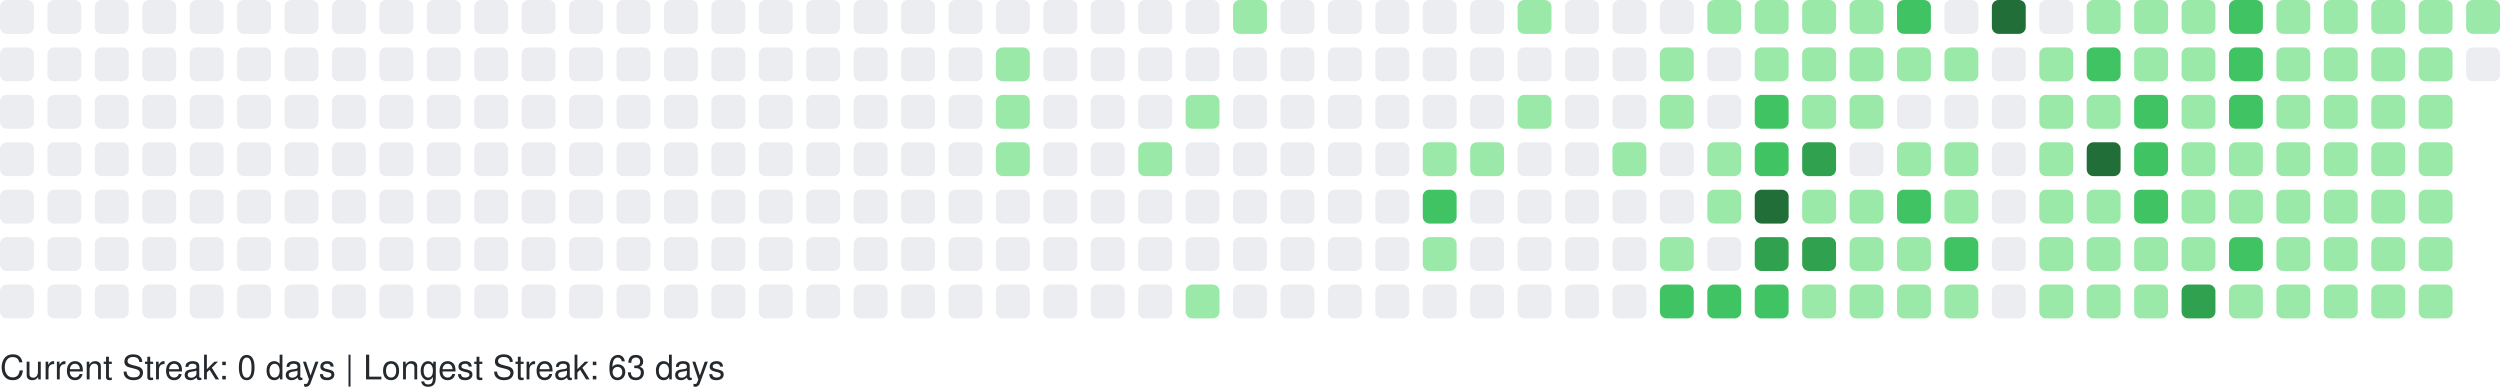
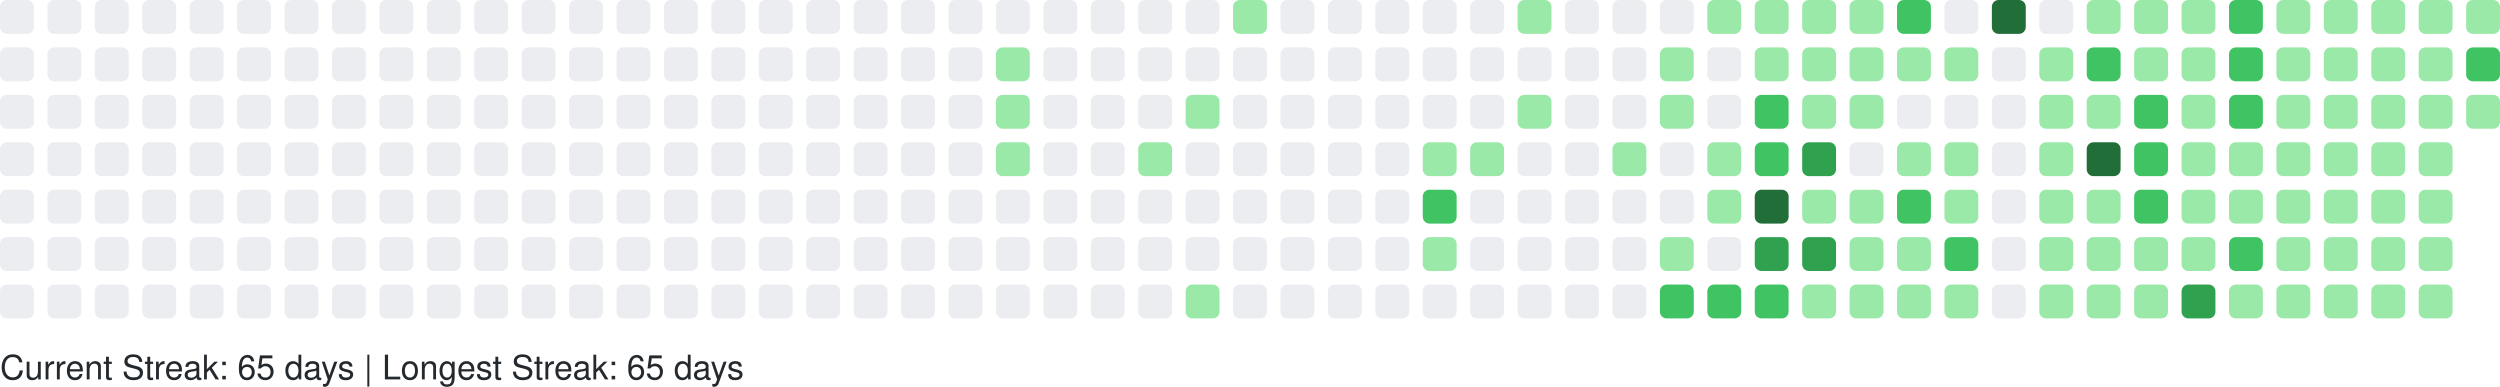
<svg xmlns="http://www.w3.org/2000/svg" width="738" height="114" viewBox="0 0 738 114" role="img" aria-label="GitHub Contributions Heatmap">
  <style>
    text { font-family: -apple-system, BlinkMacSystemFont, "Segoe UI", Helvetica, Arial, sans-serif; font-size: 10px; fill: #24292e; }
  </style>
  <g>
    <rect x="0" y="0" width="10" height="10" rx="2" ry="2" fill="#ebedf0" role="img" aria-label="0 contributions on 2025-11-09">
      </rect>
    <rect x="0" y="14" width="10" height="10" rx="2" ry="2" fill="#ebedf0" role="img" aria-label="0 contributions on 2025-11-10">
      </rect>
    <rect x="0" y="28" width="10" height="10" rx="2" ry="2" fill="#ebedf0" role="img" aria-label="0 contributions on 2025-11-11">
      </rect>
    <rect x="0" y="42" width="10" height="10" rx="2" ry="2" fill="#ebedf0" role="img" aria-label="0 contributions on 2025-11-12">
      </rect>
    <rect x="0" y="56" width="10" height="10" rx="2" ry="2" fill="#ebedf0" role="img" aria-label="0 contributions on 2025-11-13">
      </rect>
    <rect x="0" y="70" width="10" height="10" rx="2" ry="2" fill="#ebedf0" role="img" aria-label="0 contributions on 2025-11-14">
      </rect>
    <rect x="0" y="84" width="10" height="10" rx="2" ry="2" fill="#ebedf0" role="img" aria-label="0 contributions on 2025-11-15">
      </rect>
    <rect x="14" y="0" width="10" height="10" rx="2" ry="2" fill="#ebedf0" role="img" aria-label="0 contributions on 2025-11-16">
      </rect>
    <rect x="14" y="14" width="10" height="10" rx="2" ry="2" fill="#ebedf0" role="img" aria-label="0 contributions on 2025-11-17">
      </rect>
    <rect x="14" y="28" width="10" height="10" rx="2" ry="2" fill="#ebedf0" role="img" aria-label="0 contributions on 2025-11-18">
      </rect>
    <rect x="14" y="42" width="10" height="10" rx="2" ry="2" fill="#ebedf0" role="img" aria-label="0 contributions on 2025-11-19">
      </rect>
    <rect x="14" y="56" width="10" height="10" rx="2" ry="2" fill="#ebedf0" role="img" aria-label="0 contributions on 2025-11-20">
      </rect>
    <rect x="14" y="70" width="10" height="10" rx="2" ry="2" fill="#ebedf0" role="img" aria-label="0 contributions on 2025-11-21">
      </rect>
    <rect x="14" y="84" width="10" height="10" rx="2" ry="2" fill="#ebedf0" role="img" aria-label="0 contributions on 2025-11-22">
      </rect>
    <rect x="28" y="0" width="10" height="10" rx="2" ry="2" fill="#ebedf0" role="img" aria-label="0 contributions on 2025-11-23">
      </rect>
    <rect x="28" y="14" width="10" height="10" rx="2" ry="2" fill="#ebedf0" role="img" aria-label="0 contributions on 2025-11-24">
      </rect>
    <rect x="28" y="28" width="10" height="10" rx="2" ry="2" fill="#ebedf0" role="img" aria-label="0 contributions on 2025-11-25">
      </rect>
    <rect x="28" y="42" width="10" height="10" rx="2" ry="2" fill="#ebedf0" role="img" aria-label="0 contributions on 2025-11-26">
      </rect>
    <rect x="28" y="56" width="10" height="10" rx="2" ry="2" fill="#ebedf0" role="img" aria-label="0 contributions on 2025-11-27">
      </rect>
    <rect x="28" y="70" width="10" height="10" rx="2" ry="2" fill="#ebedf0" role="img" aria-label="0 contributions on 2025-11-28">
      </rect>
    <rect x="28" y="84" width="10" height="10" rx="2" ry="2" fill="#ebedf0" role="img" aria-label="0 contributions on 2025-11-29">
      </rect>
    <rect x="42" y="0" width="10" height="10" rx="2" ry="2" fill="#ebedf0" role="img" aria-label="0 contributions on 2025-11-30">
      </rect>
    <rect x="42" y="14" width="10" height="10" rx="2" ry="2" fill="#ebedf0" role="img" aria-label="0 contributions on 2025-12-01">
      </rect>
    <rect x="42" y="28" width="10" height="10" rx="2" ry="2" fill="#ebedf0" role="img" aria-label="0 contributions on 2025-12-02">
      </rect>
    <rect x="42" y="42" width="10" height="10" rx="2" ry="2" fill="#ebedf0" role="img" aria-label="0 contributions on 2025-12-03">
      </rect>
    <rect x="42" y="56" width="10" height="10" rx="2" ry="2" fill="#ebedf0" role="img" aria-label="0 contributions on 2025-12-04">
      </rect>
    <rect x="42" y="70" width="10" height="10" rx="2" ry="2" fill="#ebedf0" role="img" aria-label="0 contributions on 2025-12-05">
      </rect>
    <rect x="42" y="84" width="10" height="10" rx="2" ry="2" fill="#ebedf0" role="img" aria-label="0 contributions on 2025-12-06">
      </rect>
    <rect x="56" y="0" width="10" height="10" rx="2" ry="2" fill="#ebedf0" role="img" aria-label="0 contributions on 2025-12-07">
      </rect>
    <rect x="56" y="14" width="10" height="10" rx="2" ry="2" fill="#ebedf0" role="img" aria-label="0 contributions on 2025-12-08">
      </rect>
    <rect x="56" y="28" width="10" height="10" rx="2" ry="2" fill="#ebedf0" role="img" aria-label="0 contributions on 2025-12-09">
      </rect>
    <rect x="56" y="42" width="10" height="10" rx="2" ry="2" fill="#ebedf0" role="img" aria-label="0 contributions on 2025-12-10">
      </rect>
    <rect x="56" y="56" width="10" height="10" rx="2" ry="2" fill="#ebedf0" role="img" aria-label="0 contributions on 2025-12-11">
      </rect>
    <rect x="56" y="70" width="10" height="10" rx="2" ry="2" fill="#ebedf0" role="img" aria-label="0 contributions on 2025-12-12">
      </rect>
    <rect x="56" y="84" width="10" height="10" rx="2" ry="2" fill="#ebedf0" role="img" aria-label="0 contributions on 2025-12-13">
      </rect>
    <rect x="70" y="0" width="10" height="10" rx="2" ry="2" fill="#ebedf0" role="img" aria-label="0 contributions on 2025-12-14">
      </rect>
    <rect x="70" y="14" width="10" height="10" rx="2" ry="2" fill="#ebedf0" role="img" aria-label="0 contributions on 2025-12-15">
      </rect>
    <rect x="70" y="28" width="10" height="10" rx="2" ry="2" fill="#ebedf0" role="img" aria-label="0 contributions on 2025-12-16">
      </rect>
    <rect x="70" y="42" width="10" height="10" rx="2" ry="2" fill="#ebedf0" role="img" aria-label="0 contributions on 2025-12-17">
      </rect>
    <rect x="70" y="56" width="10" height="10" rx="2" ry="2" fill="#ebedf0" role="img" aria-label="0 contributions on 2025-12-18">
      </rect>
    <rect x="70" y="70" width="10" height="10" rx="2" ry="2" fill="#ebedf0" role="img" aria-label="0 contributions on 2025-12-19">
      </rect>
    <rect x="70" y="84" width="10" height="10" rx="2" ry="2" fill="#ebedf0" role="img" aria-label="0 contributions on 2025-12-20">
      </rect>
    <rect x="84" y="0" width="10" height="10" rx="2" ry="2" fill="#ebedf0" role="img" aria-label="0 contributions on 2025-12-21">
      </rect>
    <rect x="84" y="14" width="10" height="10" rx="2" ry="2" fill="#ebedf0" role="img" aria-label="0 contributions on 2025-12-22">
      </rect>
    <rect x="84" y="28" width="10" height="10" rx="2" ry="2" fill="#ebedf0" role="img" aria-label="0 contributions on 2025-12-23">
      </rect>
    <rect x="84" y="42" width="10" height="10" rx="2" ry="2" fill="#ebedf0" role="img" aria-label="0 contributions on 2025-12-24">
      </rect>
    <rect x="84" y="56" width="10" height="10" rx="2" ry="2" fill="#ebedf0" role="img" aria-label="0 contributions on 2025-12-25">
      </rect>
    <rect x="84" y="70" width="10" height="10" rx="2" ry="2" fill="#ebedf0" role="img" aria-label="0 contributions on 2025-12-26">
      </rect>
    <rect x="84" y="84" width="10" height="10" rx="2" ry="2" fill="#ebedf0" role="img" aria-label="0 contributions on 2025-12-27">
      </rect>
    <rect x="98" y="0" width="10" height="10" rx="2" ry="2" fill="#ebedf0" role="img" aria-label="0 contributions on 2025-12-28">
      </rect>
    <rect x="98" y="14" width="10" height="10" rx="2" ry="2" fill="#ebedf0" role="img" aria-label="0 contributions on 2025-12-29">
      </rect>
    <rect x="98" y="28" width="10" height="10" rx="2" ry="2" fill="#ebedf0" role="img" aria-label="0 contributions on 2025-12-30">
      </rect>
    <rect x="98" y="42" width="10" height="10" rx="2" ry="2" fill="#ebedf0" role="img" aria-label="0 contributions on 2025-12-31">
      </rect>
    <rect x="98" y="56" width="10" height="10" rx="2" ry="2" fill="#ebedf0" role="img" aria-label="0 contributions on 2026-01-01">
      </rect>
    <rect x="98" y="70" width="10" height="10" rx="2" ry="2" fill="#ebedf0" role="img" aria-label="0 contributions on 2026-01-02">
      </rect>
    <rect x="98" y="84" width="10" height="10" rx="2" ry="2" fill="#ebedf0" role="img" aria-label="0 contributions on 2026-01-03">
      </rect>
    <rect x="112" y="0" width="10" height="10" rx="2" ry="2" fill="#ebedf0" role="img" aria-label="0 contributions on 2026-01-04">
      </rect>
    <rect x="112" y="14" width="10" height="10" rx="2" ry="2" fill="#ebedf0" role="img" aria-label="0 contributions on 2026-01-05">
      </rect>
    <rect x="112" y="28" width="10" height="10" rx="2" ry="2" fill="#ebedf0" role="img" aria-label="0 contributions on 2026-01-06">
      </rect>
    <rect x="112" y="42" width="10" height="10" rx="2" ry="2" fill="#ebedf0" role="img" aria-label="0 contributions on 2026-01-07">
      </rect>
    <rect x="112" y="56" width="10" height="10" rx="2" ry="2" fill="#ebedf0" role="img" aria-label="0 contributions on 2026-01-08">
      </rect>
    <rect x="112" y="70" width="10" height="10" rx="2" ry="2" fill="#ebedf0" role="img" aria-label="0 contributions on 2026-01-09">
      </rect>
    <rect x="112" y="84" width="10" height="10" rx="2" ry="2" fill="#ebedf0" role="img" aria-label="0 contributions on 2026-01-10">
      </rect>
    <rect x="126" y="0" width="10" height="10" rx="2" ry="2" fill="#ebedf0" role="img" aria-label="0 contributions on 2026-01-11">
      </rect>
    <rect x="126" y="14" width="10" height="10" rx="2" ry="2" fill="#ebedf0" role="img" aria-label="0 contributions on 2026-01-12">
      </rect>
    <rect x="126" y="28" width="10" height="10" rx="2" ry="2" fill="#ebedf0" role="img" aria-label="0 contributions on 2026-01-13">
      </rect>
    <rect x="126" y="42" width="10" height="10" rx="2" ry="2" fill="#ebedf0" role="img" aria-label="0 contributions on 2026-01-14">
      </rect>
    <rect x="126" y="56" width="10" height="10" rx="2" ry="2" fill="#ebedf0" role="img" aria-label="0 contributions on 2026-01-15">
      </rect>
    <rect x="126" y="70" width="10" height="10" rx="2" ry="2" fill="#ebedf0" role="img" aria-label="0 contributions on 2026-01-16">
      </rect>
    <rect x="126" y="84" width="10" height="10" rx="2" ry="2" fill="#ebedf0" role="img" aria-label="0 contributions on 2026-01-17">
      </rect>
    <rect x="140" y="0" width="10" height="10" rx="2" ry="2" fill="#ebedf0" role="img" aria-label="0 contributions on 2026-01-18">
      </rect>
    <rect x="140" y="14" width="10" height="10" rx="2" ry="2" fill="#ebedf0" role="img" aria-label="0 contributions on 2026-01-19">
      </rect>
    <rect x="140" y="28" width="10" height="10" rx="2" ry="2" fill="#ebedf0" role="img" aria-label="0 contributions on 2026-01-20">
      </rect>
    <rect x="140" y="42" width="10" height="10" rx="2" ry="2" fill="#ebedf0" role="img" aria-label="0 contributions on 2026-01-21">
      </rect>
    <rect x="140" y="56" width="10" height="10" rx="2" ry="2" fill="#ebedf0" role="img" aria-label="0 contributions on 2026-01-22">
      </rect>
    <rect x="140" y="70" width="10" height="10" rx="2" ry="2" fill="#ebedf0" role="img" aria-label="0 contributions on 2026-01-23">
      </rect>
    <rect x="140" y="84" width="10" height="10" rx="2" ry="2" fill="#ebedf0" role="img" aria-label="0 contributions on 2026-01-24">
      </rect>
    <rect x="154" y="0" width="10" height="10" rx="2" ry="2" fill="#ebedf0" role="img" aria-label="0 contributions on 2026-01-25">
      </rect>
    <rect x="154" y="14" width="10" height="10" rx="2" ry="2" fill="#ebedf0" role="img" aria-label="0 contributions on 2026-01-26">
      </rect>
    <rect x="154" y="28" width="10" height="10" rx="2" ry="2" fill="#ebedf0" role="img" aria-label="0 contributions on 2026-01-27">
      </rect>
    <rect x="154" y="42" width="10" height="10" rx="2" ry="2" fill="#ebedf0" role="img" aria-label="0 contributions on 2026-01-28">
      </rect>
    <rect x="154" y="56" width="10" height="10" rx="2" ry="2" fill="#ebedf0" role="img" aria-label="0 contributions on 2026-01-29">
      </rect>
    <rect x="154" y="70" width="10" height="10" rx="2" ry="2" fill="#ebedf0" role="img" aria-label="0 contributions on 2026-01-30">
      </rect>
    <rect x="154" y="84" width="10" height="10" rx="2" ry="2" fill="#ebedf0" role="img" aria-label="0 contributions on 2026-01-31">
      </rect>
    <rect x="168" y="0" width="10" height="10" rx="2" ry="2" fill="#ebedf0" role="img" aria-label="0 contributions on 2026-02-01">
      </rect>
    <rect x="168" y="14" width="10" height="10" rx="2" ry="2" fill="#ebedf0" role="img" aria-label="0 contributions on 2026-02-02">
      </rect>
    <rect x="168" y="28" width="10" height="10" rx="2" ry="2" fill="#ebedf0" role="img" aria-label="0 contributions on 2026-02-03">
      </rect>
    <rect x="168" y="42" width="10" height="10" rx="2" ry="2" fill="#ebedf0" role="img" aria-label="0 contributions on 2026-02-04">
      </rect>
    <rect x="168" y="56" width="10" height="10" rx="2" ry="2" fill="#ebedf0" role="img" aria-label="0 contributions on 2026-02-05">
      </rect>
    <rect x="168" y="70" width="10" height="10" rx="2" ry="2" fill="#ebedf0" role="img" aria-label="0 contributions on 2026-02-06">
      </rect>
    <rect x="168" y="84" width="10" height="10" rx="2" ry="2" fill="#ebedf0" role="img" aria-label="0 contributions on 2026-02-07">
      </rect>
    <rect x="182" y="0" width="10" height="10" rx="2" ry="2" fill="#ebedf0" role="img" aria-label="0 contributions on 2026-02-08">
      </rect>
    <rect x="182" y="14" width="10" height="10" rx="2" ry="2" fill="#ebedf0" role="img" aria-label="0 contributions on 2026-02-09">
      </rect>
    <rect x="182" y="28" width="10" height="10" rx="2" ry="2" fill="#ebedf0" role="img" aria-label="0 contributions on 2026-02-10">
      </rect>
    <rect x="182" y="42" width="10" height="10" rx="2" ry="2" fill="#ebedf0" role="img" aria-label="0 contributions on 2026-02-11">
      </rect>
    <rect x="182" y="56" width="10" height="10" rx="2" ry="2" fill="#ebedf0" role="img" aria-label="0 contributions on 2026-02-12">
      </rect>
    <rect x="182" y="70" width="10" height="10" rx="2" ry="2" fill="#ebedf0" role="img" aria-label="0 contributions on 2026-02-13">
      </rect>
    <rect x="182" y="84" width="10" height="10" rx="2" ry="2" fill="#ebedf0" role="img" aria-label="0 contributions on 2026-02-14">
      </rect>
    <rect x="196" y="0" width="10" height="10" rx="2" ry="2" fill="#ebedf0" role="img" aria-label="0 contributions on 2026-02-15">
      </rect>
    <rect x="196" y="14" width="10" height="10" rx="2" ry="2" fill="#ebedf0" role="img" aria-label="0 contributions on 2026-02-16">
      </rect>
    <rect x="196" y="28" width="10" height="10" rx="2" ry="2" fill="#ebedf0" role="img" aria-label="0 contributions on 2026-02-17">
      </rect>
    <rect x="196" y="42" width="10" height="10" rx="2" ry="2" fill="#ebedf0" role="img" aria-label="0 contributions on 2026-02-18">
      </rect>
    <rect x="196" y="56" width="10" height="10" rx="2" ry="2" fill="#ebedf0" role="img" aria-label="0 contributions on 2026-02-19">
      </rect>
    <rect x="196" y="70" width="10" height="10" rx="2" ry="2" fill="#ebedf0" role="img" aria-label="0 contributions on 2026-02-20">
      </rect>
    <rect x="196" y="84" width="10" height="10" rx="2" ry="2" fill="#ebedf0" role="img" aria-label="0 contributions on 2026-02-21">
      </rect>
    <rect x="210" y="0" width="10" height="10" rx="2" ry="2" fill="#ebedf0" role="img" aria-label="0 contributions on 2026-02-22">
      </rect>
    <rect x="210" y="14" width="10" height="10" rx="2" ry="2" fill="#ebedf0" role="img" aria-label="0 contributions on 2026-02-23">
      </rect>
    <rect x="210" y="28" width="10" height="10" rx="2" ry="2" fill="#ebedf0" role="img" aria-label="0 contributions on 2026-02-24">
      </rect>
    <rect x="210" y="42" width="10" height="10" rx="2" ry="2" fill="#ebedf0" role="img" aria-label="0 contributions on 2026-02-25">
      </rect>
    <rect x="210" y="56" width="10" height="10" rx="2" ry="2" fill="#ebedf0" role="img" aria-label="0 contributions on 2026-02-26">
      </rect>
    <rect x="210" y="70" width="10" height="10" rx="2" ry="2" fill="#ebedf0" role="img" aria-label="0 contributions on 2026-02-27">
      </rect>
    <rect x="210" y="84" width="10" height="10" rx="2" ry="2" fill="#ebedf0" role="img" aria-label="0 contributions on 2026-02-28">
      </rect>
    <rect x="224" y="0" width="10" height="10" rx="2" ry="2" fill="#ebedf0" role="img" aria-label="0 contributions on 2026-03-01">
      </rect>
    <rect x="224" y="14" width="10" height="10" rx="2" ry="2" fill="#ebedf0" role="img" aria-label="0 contributions on 2026-03-02">
      </rect>
    <rect x="224" y="28" width="10" height="10" rx="2" ry="2" fill="#ebedf0" role="img" aria-label="0 contributions on 2026-03-03">
      </rect>
    <rect x="224" y="42" width="10" height="10" rx="2" ry="2" fill="#ebedf0" role="img" aria-label="0 contributions on 2026-03-04">
      </rect>
    <rect x="224" y="56" width="10" height="10" rx="2" ry="2" fill="#ebedf0" role="img" aria-label="0 contributions on 2026-03-05">
      </rect>
    <rect x="224" y="70" width="10" height="10" rx="2" ry="2" fill="#ebedf0" role="img" aria-label="0 contributions on 2026-03-06">
      </rect>
    <rect x="224" y="84" width="10" height="10" rx="2" ry="2" fill="#ebedf0" role="img" aria-label="0 contributions on 2026-03-07">
      </rect>
    <rect x="238" y="0" width="10" height="10" rx="2" ry="2" fill="#ebedf0" role="img" aria-label="0 contributions on 2026-03-08">
      </rect>
    <rect x="238" y="14" width="10" height="10" rx="2" ry="2" fill="#ebedf0" role="img" aria-label="0 contributions on 2026-03-09">
      </rect>
    <rect x="238" y="28" width="10" height="10" rx="2" ry="2" fill="#ebedf0" role="img" aria-label="0 contributions on 2026-03-10">
      </rect>
    <rect x="238" y="42" width="10" height="10" rx="2" ry="2" fill="#ebedf0" role="img" aria-label="0 contributions on 2026-03-11">
      </rect>
    <rect x="238" y="56" width="10" height="10" rx="2" ry="2" fill="#ebedf0" role="img" aria-label="0 contributions on 2026-03-12">
      </rect>
    <rect x="238" y="70" width="10" height="10" rx="2" ry="2" fill="#ebedf0" role="img" aria-label="0 contributions on 2026-03-13">
      </rect>
    <rect x="238" y="84" width="10" height="10" rx="2" ry="2" fill="#ebedf0" role="img" aria-label="0 contributions on 2026-03-14">
      </rect>
    <rect x="252" y="0" width="10" height="10" rx="2" ry="2" fill="#ebedf0" role="img" aria-label="0 contributions on 2026-03-15">
      </rect>
    <rect x="252" y="14" width="10" height="10" rx="2" ry="2" fill="#ebedf0" role="img" aria-label="0 contributions on 2026-03-16">
      </rect>
    <rect x="252" y="28" width="10" height="10" rx="2" ry="2" fill="#ebedf0" role="img" aria-label="0 contributions on 2026-03-17">
      </rect>
    <rect x="252" y="42" width="10" height="10" rx="2" ry="2" fill="#ebedf0" role="img" aria-label="0 contributions on 2026-03-18">
      </rect>
    <rect x="252" y="56" width="10" height="10" rx="2" ry="2" fill="#ebedf0" role="img" aria-label="0 contributions on 2026-03-19">
      </rect>
    <rect x="252" y="70" width="10" height="10" rx="2" ry="2" fill="#ebedf0" role="img" aria-label="0 contributions on 2026-03-20">
      </rect>
    <rect x="252" y="84" width="10" height="10" rx="2" ry="2" fill="#ebedf0" role="img" aria-label="0 contributions on 2026-03-21">
      </rect>
    <rect x="266" y="0" width="10" height="10" rx="2" ry="2" fill="#ebedf0" role="img" aria-label="0 contributions on 2026-03-22">
      </rect>
    <rect x="266" y="14" width="10" height="10" rx="2" ry="2" fill="#ebedf0" role="img" aria-label="0 contributions on 2026-03-23">
      </rect>
    <rect x="266" y="28" width="10" height="10" rx="2" ry="2" fill="#ebedf0" role="img" aria-label="0 contributions on 2026-03-24">
      </rect>
    <rect x="266" y="42" width="10" height="10" rx="2" ry="2" fill="#ebedf0" role="img" aria-label="0 contributions on 2026-03-25">
      </rect>
    <rect x="266" y="56" width="10" height="10" rx="2" ry="2" fill="#ebedf0" role="img" aria-label="0 contributions on 2026-03-26">
      </rect>
    <rect x="266" y="70" width="10" height="10" rx="2" ry="2" fill="#ebedf0" role="img" aria-label="0 contributions on 2026-03-27">
      </rect>
    <rect x="266" y="84" width="10" height="10" rx="2" ry="2" fill="#ebedf0" role="img" aria-label="0 contributions on 2026-03-28">
      </rect>
    <rect x="280" y="0" width="10" height="10" rx="2" ry="2" fill="#ebedf0" role="img" aria-label="0 contributions on 2026-03-29">
      </rect>
    <rect x="280" y="14" width="10" height="10" rx="2" ry="2" fill="#ebedf0" role="img" aria-label="0 contributions on 2026-03-30">
      </rect>
    <rect x="280" y="28" width="10" height="10" rx="2" ry="2" fill="#ebedf0" role="img" aria-label="0 contributions on 2026-03-31">
      </rect>
    <rect x="280" y="42" width="10" height="10" rx="2" ry="2" fill="#ebedf0" role="img" aria-label="0 contributions on 2026-04-01">
      </rect>
    <rect x="280" y="56" width="10" height="10" rx="2" ry="2" fill="#ebedf0" role="img" aria-label="0 contributions on 2026-04-02">
      </rect>
    <rect x="280" y="70" width="10" height="10" rx="2" ry="2" fill="#ebedf0" role="img" aria-label="0 contributions on 2026-04-03">
      </rect>
    <rect x="280" y="84" width="10" height="10" rx="2" ry="2" fill="#ebedf0" role="img" aria-label="0 contributions on 2026-04-04">
      </rect>
    <rect x="294" y="0" width="10" height="10" rx="2" ry="2" fill="#ebedf0" role="img" aria-label="0 contributions on 2026-04-05">
      </rect>
    <rect x="294" y="14" width="10" height="10" rx="2" ry="2" fill="#9be9a8" role="img" aria-label="2 contributions on 2026-04-06">
      </rect>
    <rect x="294" y="28" width="10" height="10" rx="2" ry="2" fill="#9be9a8" role="img" aria-label="3 contributions on 2026-04-07">
      </rect>
    <rect x="294" y="42" width="10" height="10" rx="2" ry="2" fill="#9be9a8" role="img" aria-label="6 contributions on 2026-04-08">
      </rect>
    <rect x="294" y="56" width="10" height="10" rx="2" ry="2" fill="#ebedf0" role="img" aria-label="0 contributions on 2026-04-09">
      </rect>
    <rect x="294" y="70" width="10" height="10" rx="2" ry="2" fill="#ebedf0" role="img" aria-label="0 contributions on 2026-04-10">
      </rect>
    <rect x="294" y="84" width="10" height="10" rx="2" ry="2" fill="#ebedf0" role="img" aria-label="0 contributions on 2026-04-11">
      </rect>
    <rect x="308" y="0" width="10" height="10" rx="2" ry="2" fill="#ebedf0" role="img" aria-label="0 contributions on 2026-04-12">
      </rect>
    <rect x="308" y="14" width="10" height="10" rx="2" ry="2" fill="#ebedf0" role="img" aria-label="0 contributions on 2026-04-13">
      </rect>
    <rect x="308" y="28" width="10" height="10" rx="2" ry="2" fill="#ebedf0" role="img" aria-label="0 contributions on 2026-04-14">
      </rect>
    <rect x="308" y="42" width="10" height="10" rx="2" ry="2" fill="#ebedf0" role="img" aria-label="0 contributions on 2026-04-15">
      </rect>
    <rect x="308" y="56" width="10" height="10" rx="2" ry="2" fill="#ebedf0" role="img" aria-label="0 contributions on 2026-04-16">
      </rect>
    <rect x="308" y="70" width="10" height="10" rx="2" ry="2" fill="#ebedf0" role="img" aria-label="0 contributions on 2026-04-17">
      </rect>
    <rect x="308" y="84" width="10" height="10" rx="2" ry="2" fill="#ebedf0" role="img" aria-label="0 contributions on 2026-04-18">
      </rect>
    <rect x="322" y="0" width="10" height="10" rx="2" ry="2" fill="#ebedf0" role="img" aria-label="0 contributions on 2026-04-19">
      </rect>
    <rect x="322" y="14" width="10" height="10" rx="2" ry="2" fill="#ebedf0" role="img" aria-label="0 contributions on 2026-04-20">
      </rect>
    <rect x="322" y="28" width="10" height="10" rx="2" ry="2" fill="#ebedf0" role="img" aria-label="0 contributions on 2026-04-21">
      </rect>
    <rect x="322" y="42" width="10" height="10" rx="2" ry="2" fill="#ebedf0" role="img" aria-label="0 contributions on 2026-04-22">
      </rect>
    <rect x="322" y="56" width="10" height="10" rx="2" ry="2" fill="#ebedf0" role="img" aria-label="0 contributions on 2026-04-23">
      </rect>
    <rect x="322" y="70" width="10" height="10" rx="2" ry="2" fill="#ebedf0" role="img" aria-label="0 contributions on 2026-04-24">
      </rect>
    <rect x="322" y="84" width="10" height="10" rx="2" ry="2" fill="#ebedf0" role="img" aria-label="0 contributions on 2026-04-25">
      </rect>
    <rect x="336" y="0" width="10" height="10" rx="2" ry="2" fill="#ebedf0" role="img" aria-label="0 contributions on 2026-04-26">
      </rect>
    <rect x="336" y="14" width="10" height="10" rx="2" ry="2" fill="#ebedf0" role="img" aria-label="0 contributions on 2026-04-27">
      </rect>
    <rect x="336" y="28" width="10" height="10" rx="2" ry="2" fill="#ebedf0" role="img" aria-label="0 contributions on 2026-04-28">
      </rect>
    <rect x="336" y="42" width="10" height="10" rx="2" ry="2" fill="#9be9a8" role="img" aria-label="1 contributions on 2026-04-29">
      </rect>
    <rect x="336" y="56" width="10" height="10" rx="2" ry="2" fill="#ebedf0" role="img" aria-label="0 contributions on 2026-04-30">
      </rect>
    <rect x="336" y="70" width="10" height="10" rx="2" ry="2" fill="#ebedf0" role="img" aria-label="0 contributions on 2026-05-01">
      </rect>
    <rect x="336" y="84" width="10" height="10" rx="2" ry="2" fill="#ebedf0" role="img" aria-label="0 contributions on 2026-05-02">
      </rect>
    <rect x="350" y="0" width="10" height="10" rx="2" ry="2" fill="#ebedf0" role="img" aria-label="0 contributions on 2026-05-03">
      </rect>
    <rect x="350" y="14" width="10" height="10" rx="2" ry="2" fill="#ebedf0" role="img" aria-label="0 contributions on 2026-05-04">
      </rect>
    <rect x="350" y="28" width="10" height="10" rx="2" ry="2" fill="#9be9a8" role="img" aria-label="2 contributions on 2026-05-05">
      </rect>
    <rect x="350" y="42" width="10" height="10" rx="2" ry="2" fill="#ebedf0" role="img" aria-label="0 contributions on 2026-05-06">
      </rect>
    <rect x="350" y="56" width="10" height="10" rx="2" ry="2" fill="#ebedf0" role="img" aria-label="0 contributions on 2026-05-07">
      </rect>
    <rect x="350" y="70" width="10" height="10" rx="2" ry="2" fill="#ebedf0" role="img" aria-label="0 contributions on 2026-05-08">
      </rect>
    <rect x="350" y="84" width="10" height="10" rx="2" ry="2" fill="#9be9a8" role="img" aria-label="8 contributions on 2026-05-09">
      </rect>
    <rect x="364" y="0" width="10" height="10" rx="2" ry="2" fill="#9be9a8" role="img" aria-label="5 contributions on 2026-05-10">
      </rect>
    <rect x="364" y="14" width="10" height="10" rx="2" ry="2" fill="#ebedf0" role="img" aria-label="0 contributions on 2026-05-11">
      </rect>
    <rect x="364" y="28" width="10" height="10" rx="2" ry="2" fill="#ebedf0" role="img" aria-label="0 contributions on 2026-05-12">
      </rect>
    <rect x="364" y="42" width="10" height="10" rx="2" ry="2" fill="#ebedf0" role="img" aria-label="0 contributions on 2026-05-13">
      </rect>
    <rect x="364" y="56" width="10" height="10" rx="2" ry="2" fill="#ebedf0" role="img" aria-label="0 contributions on 2026-05-14">
      </rect>
    <rect x="364" y="70" width="10" height="10" rx="2" ry="2" fill="#ebedf0" role="img" aria-label="0 contributions on 2026-05-15">
      </rect>
    <rect x="364" y="84" width="10" height="10" rx="2" ry="2" fill="#ebedf0" role="img" aria-label="0 contributions on 2026-05-16">
      </rect>
    <rect x="378" y="0" width="10" height="10" rx="2" ry="2" fill="#ebedf0" role="img" aria-label="0 contributions on 2026-05-17">
      </rect>
    <rect x="378" y="14" width="10" height="10" rx="2" ry="2" fill="#ebedf0" role="img" aria-label="0 contributions on 2026-05-18">
      </rect>
    <rect x="378" y="28" width="10" height="10" rx="2" ry="2" fill="#ebedf0" role="img" aria-label="0 contributions on 2026-05-19">
      </rect>
    <rect x="378" y="42" width="10" height="10" rx="2" ry="2" fill="#ebedf0" role="img" aria-label="0 contributions on 2026-05-20">
      </rect>
    <rect x="378" y="56" width="10" height="10" rx="2" ry="2" fill="#ebedf0" role="img" aria-label="0 contributions on 2026-05-21">
      </rect>
    <rect x="378" y="70" width="10" height="10" rx="2" ry="2" fill="#ebedf0" role="img" aria-label="0 contributions on 2026-05-22">
      </rect>
    <rect x="378" y="84" width="10" height="10" rx="2" ry="2" fill="#ebedf0" role="img" aria-label="0 contributions on 2026-05-23">
      </rect>
    <rect x="392" y="0" width="10" height="10" rx="2" ry="2" fill="#ebedf0" role="img" aria-label="0 contributions on 2026-05-24">
      </rect>
    <rect x="392" y="14" width="10" height="10" rx="2" ry="2" fill="#ebedf0" role="img" aria-label="0 contributions on 2026-05-25">
      </rect>
    <rect x="392" y="28" width="10" height="10" rx="2" ry="2" fill="#ebedf0" role="img" aria-label="0 contributions on 2026-05-26">
      </rect>
    <rect x="392" y="42" width="10" height="10" rx="2" ry="2" fill="#ebedf0" role="img" aria-label="0 contributions on 2026-05-27">
      </rect>
    <rect x="392" y="56" width="10" height="10" rx="2" ry="2" fill="#ebedf0" role="img" aria-label="0 contributions on 2026-05-28">
      </rect>
    <rect x="392" y="70" width="10" height="10" rx="2" ry="2" fill="#ebedf0" role="img" aria-label="0 contributions on 2026-05-29">
      </rect>
    <rect x="392" y="84" width="10" height="10" rx="2" ry="2" fill="#ebedf0" role="img" aria-label="0 contributions on 2026-05-30">
      </rect>
    <rect x="406" y="0" width="10" height="10" rx="2" ry="2" fill="#ebedf0" role="img" aria-label="0 contributions on 2026-05-31">
      </rect>
    <rect x="406" y="14" width="10" height="10" rx="2" ry="2" fill="#ebedf0" role="img" aria-label="0 contributions on 2026-06-01">
      </rect>
    <rect x="406" y="28" width="10" height="10" rx="2" ry="2" fill="#ebedf0" role="img" aria-label="0 contributions on 2026-06-02">
      </rect>
    <rect x="406" y="42" width="10" height="10" rx="2" ry="2" fill="#ebedf0" role="img" aria-label="0 contributions on 2026-06-03">
      </rect>
    <rect x="406" y="56" width="10" height="10" rx="2" ry="2" fill="#ebedf0" role="img" aria-label="0 contributions on 2026-06-04">
      </rect>
    <rect x="406" y="70" width="10" height="10" rx="2" ry="2" fill="#ebedf0" role="img" aria-label="0 contributions on 2026-06-05">
      </rect>
    <rect x="406" y="84" width="10" height="10" rx="2" ry="2" fill="#ebedf0" role="img" aria-label="0 contributions on 2026-06-06">
      </rect>
    <rect x="420" y="0" width="10" height="10" rx="2" ry="2" fill="#ebedf0" role="img" aria-label="0 contributions on 2026-06-07">
      </rect>
    <rect x="420" y="14" width="10" height="10" rx="2" ry="2" fill="#ebedf0" role="img" aria-label="0 contributions on 2026-06-08">
      </rect>
    <rect x="420" y="28" width="10" height="10" rx="2" ry="2" fill="#ebedf0" role="img" aria-label="0 contributions on 2026-06-09">
      </rect>
    <rect x="420" y="42" width="10" height="10" rx="2" ry="2" fill="#9be9a8" role="img" aria-label="2 contributions on 2026-06-10">
      </rect>
    <rect x="420" y="56" width="10" height="10" rx="2" ry="2" fill="#40c463" role="img" aria-label="25 contributions on 2026-06-11">
      </rect>
    <rect x="420" y="70" width="10" height="10" rx="2" ry="2" fill="#9be9a8" role="img" aria-label="9 contributions on 2026-06-12">
      </rect>
    <rect x="420" y="84" width="10" height="10" rx="2" ry="2" fill="#ebedf0" role="img" aria-label="0 contributions on 2026-06-13">
      </rect>
    <rect x="434" y="0" width="10" height="10" rx="2" ry="2" fill="#ebedf0" role="img" aria-label="0 contributions on 2026-06-14">
      </rect>
    <rect x="434" y="14" width="10" height="10" rx="2" ry="2" fill="#ebedf0" role="img" aria-label="0 contributions on 2026-06-15">
      </rect>
    <rect x="434" y="28" width="10" height="10" rx="2" ry="2" fill="#ebedf0" role="img" aria-label="0 contributions on 2026-06-16">
      </rect>
    <rect x="434" y="42" width="10" height="10" rx="2" ry="2" fill="#9be9a8" role="img" aria-label="1 contributions on 2026-06-17">
      </rect>
    <rect x="434" y="56" width="10" height="10" rx="2" ry="2" fill="#ebedf0" role="img" aria-label="0 contributions on 2026-06-18">
      </rect>
    <rect x="434" y="70" width="10" height="10" rx="2" ry="2" fill="#ebedf0" role="img" aria-label="0 contributions on 2026-06-19">
      </rect>
    <rect x="434" y="84" width="10" height="10" rx="2" ry="2" fill="#ebedf0" role="img" aria-label="0 contributions on 2026-06-20">
      </rect>
    <rect x="448" y="0" width="10" height="10" rx="2" ry="2" fill="#9be9a8" role="img" aria-label="4 contributions on 2026-06-21">
      </rect>
    <rect x="448" y="14" width="10" height="10" rx="2" ry="2" fill="#ebedf0" role="img" aria-label="0 contributions on 2026-06-22">
      </rect>
    <rect x="448" y="28" width="10" height="10" rx="2" ry="2" fill="#9be9a8" role="img" aria-label="1 contributions on 2026-06-23">
      </rect>
    <rect x="448" y="42" width="10" height="10" rx="2" ry="2" fill="#ebedf0" role="img" aria-label="0 contributions on 2026-06-24">
      </rect>
    <rect x="448" y="56" width="10" height="10" rx="2" ry="2" fill="#ebedf0" role="img" aria-label="0 contributions on 2026-06-25">
      </rect>
    <rect x="448" y="70" width="10" height="10" rx="2" ry="2" fill="#ebedf0" role="img" aria-label="0 contributions on 2026-06-26">
      </rect>
    <rect x="448" y="84" width="10" height="10" rx="2" ry="2" fill="#ebedf0" role="img" aria-label="0 contributions on 2026-06-27">
      </rect>
    <rect x="462" y="0" width="10" height="10" rx="2" ry="2" fill="#ebedf0" role="img" aria-label="0 contributions on 2026-06-28">
      </rect>
    <rect x="462" y="14" width="10" height="10" rx="2" ry="2" fill="#ebedf0" role="img" aria-label="0 contributions on 2026-06-29">
      </rect>
    <rect x="462" y="28" width="10" height="10" rx="2" ry="2" fill="#ebedf0" role="img" aria-label="0 contributions on 2026-06-30">
      </rect>
    <rect x="462" y="42" width="10" height="10" rx="2" ry="2" fill="#ebedf0" role="img" aria-label="0 contributions on 2026-07-01">
      </rect>
    <rect x="462" y="56" width="10" height="10" rx="2" ry="2" fill="#ebedf0" role="img" aria-label="0 contributions on 2026-07-02">
      </rect>
    <rect x="462" y="70" width="10" height="10" rx="2" ry="2" fill="#ebedf0" role="img" aria-label="0 contributions on 2026-07-03">
      </rect>
    <rect x="462" y="84" width="10" height="10" rx="2" ry="2" fill="#ebedf0" role="img" aria-label="0 contributions on 2026-07-04">
      </rect>
    <rect x="476" y="0" width="10" height="10" rx="2" ry="2" fill="#ebedf0" role="img" aria-label="0 contributions on 2026-07-05">
      </rect>
    <rect x="476" y="14" width="10" height="10" rx="2" ry="2" fill="#ebedf0" role="img" aria-label="0 contributions on 2026-07-06">
      </rect>
    <rect x="476" y="28" width="10" height="10" rx="2" ry="2" fill="#ebedf0" role="img" aria-label="0 contributions on 2026-07-07">
      </rect>
    <rect x="476" y="42" width="10" height="10" rx="2" ry="2" fill="#9be9a8" role="img" aria-label="8 contributions on 2026-07-08">
      </rect>
    <rect x="476" y="56" width="10" height="10" rx="2" ry="2" fill="#ebedf0" role="img" aria-label="0 contributions on 2026-07-09">
      </rect>
    <rect x="476" y="70" width="10" height="10" rx="2" ry="2" fill="#ebedf0" role="img" aria-label="0 contributions on 2026-07-10">
      </rect>
    <rect x="476" y="84" width="10" height="10" rx="2" ry="2" fill="#ebedf0" role="img" aria-label="0 contributions on 2026-07-11">
      </rect>
    <rect x="490" y="0" width="10" height="10" rx="2" ry="2" fill="#ebedf0" role="img" aria-label="0 contributions on 2026-07-12">
      </rect>
    <rect x="490" y="14" width="10" height="10" rx="2" ry="2" fill="#9be9a8" role="img" aria-label="3 contributions on 2026-07-13">
      </rect>
    <rect x="490" y="28" width="10" height="10" rx="2" ry="2" fill="#9be9a8" role="img" aria-label="1 contributions on 2026-07-14">
      </rect>
    <rect x="490" y="42" width="10" height="10" rx="2" ry="2" fill="#ebedf0" role="img" aria-label="0 contributions on 2026-07-15">
      </rect>
    <rect x="490" y="56" width="10" height="10" rx="2" ry="2" fill="#ebedf0" role="img" aria-label="0 contributions on 2026-07-16">
      </rect>
    <rect x="490" y="70" width="10" height="10" rx="2" ry="2" fill="#9be9a8" role="img" aria-label="4 contributions on 2026-07-17">
      </rect>
    <rect x="490" y="84" width="10" height="10" rx="2" ry="2" fill="#40c463" role="img" aria-label="16 contributions on 2026-07-18">
      </rect>
    <rect x="504" y="0" width="10" height="10" rx="2" ry="2" fill="#9be9a8" role="img" aria-label="10 contributions on 2026-07-19">
      </rect>
    <rect x="504" y="14" width="10" height="10" rx="2" ry="2" fill="#ebedf0" role="img" aria-label="0 contributions on 2026-07-20">
      </rect>
    <rect x="504" y="28" width="10" height="10" rx="2" ry="2" fill="#ebedf0" role="img" aria-label="0 contributions on 2026-07-21">
      </rect>
    <rect x="504" y="42" width="10" height="10" rx="2" ry="2" fill="#9be9a8" role="img" aria-label="4 contributions on 2026-07-22">
      </rect>
    <rect x="504" y="56" width="10" height="10" rx="2" ry="2" fill="#9be9a8" role="img" aria-label="5 contributions on 2026-07-23">
      </rect>
    <rect x="504" y="70" width="10" height="10" rx="2" ry="2" fill="#ebedf0" role="img" aria-label="0 contributions on 2026-07-24">
      </rect>
    <rect x="504" y="84" width="10" height="10" rx="2" ry="2" fill="#40c463" role="img" aria-label="17 contributions on 2026-07-25">
      </rect>
    <rect x="518" y="0" width="10" height="10" rx="2" ry="2" fill="#9be9a8" role="img" aria-label="7 contributions on 2026-07-26">
      </rect>
    <rect x="518" y="14" width="10" height="10" rx="2" ry="2" fill="#9be9a8" role="img" aria-label="9 contributions on 2026-07-27">
      </rect>
    <rect x="518" y="28" width="10" height="10" rx="2" ry="2" fill="#40c463" role="img" aria-label="22 contributions on 2026-07-28">
      </rect>
    <rect x="518" y="42" width="10" height="10" rx="2" ry="2" fill="#40c463" role="img" aria-label="30 contributions on 2026-07-29">
      </rect>
    <rect x="518" y="56" width="10" height="10" rx="2" ry="2" fill="#216e39" role="img" aria-label="66 contributions on 2026-07-30">
      </rect>
    <rect x="518" y="70" width="10" height="10" rx="2" ry="2" fill="#30a14e" role="img" aria-label="37 contributions on 2026-07-31">
      </rect>
    <rect x="518" y="84" width="10" height="10" rx="2" ry="2" fill="#40c463" role="img" aria-label="29 contributions on 2026-08-01">
      </rect>
    <rect x="532" y="0" width="10" height="10" rx="2" ry="2" fill="#9be9a8" role="img" aria-label="3 contributions on 2026-08-02">
      </rect>
    <rect x="532" y="14" width="10" height="10" rx="2" ry="2" fill="#9be9a8" role="img" aria-label="15 contributions on 2026-08-03">
      </rect>
    <rect x="532" y="28" width="10" height="10" rx="2" ry="2" fill="#9be9a8" role="img" aria-label="4 contributions on 2026-08-04">
      </rect>
    <rect x="532" y="42" width="10" height="10" rx="2" ry="2" fill="#30a14e" role="img" aria-label="36 contributions on 2026-08-05">
      </rect>
    <rect x="532" y="56" width="10" height="10" rx="2" ry="2" fill="#9be9a8" role="img" aria-label="15 contributions on 2026-08-06">
      </rect>
    <rect x="532" y="70" width="10" height="10" rx="2" ry="2" fill="#30a14e" role="img" aria-label="31 contributions on 2026-08-07">
      </rect>
    <rect x="532" y="84" width="10" height="10" rx="2" ry="2" fill="#9be9a8" role="img" aria-label="7 contributions on 2026-08-08">
      </rect>
    <rect x="546" y="0" width="10" height="10" rx="2" ry="2" fill="#9be9a8" role="img" aria-label="12 contributions on 2026-08-09">
      </rect>
    <rect x="546" y="14" width="10" height="10" rx="2" ry="2" fill="#9be9a8" role="img" aria-label="12 contributions on 2026-08-10">
      </rect>
    <rect x="546" y="28" width="10" height="10" rx="2" ry="2" fill="#9be9a8" role="img" aria-label="6 contributions on 2026-08-11">
      </rect>
    <rect x="546" y="42" width="10" height="10" rx="2" ry="2" fill="#ebedf0" role="img" aria-label="0 contributions on 2026-08-12">
      </rect>
    <rect x="546" y="56" width="10" height="10" rx="2" ry="2" fill="#9be9a8" role="img" aria-label="14 contributions on 2026-08-13">
      </rect>
    <rect x="546" y="70" width="10" height="10" rx="2" ry="2" fill="#9be9a8" role="img" aria-label="1 contributions on 2026-08-14">
      </rect>
    <rect x="546" y="84" width="10" height="10" rx="2" ry="2" fill="#9be9a8" role="img" aria-label="9 contributions on 2026-08-15">
      </rect>
    <rect x="560" y="0" width="10" height="10" rx="2" ry="2" fill="#40c463" role="img" aria-label="21 contributions on 2026-08-16">
      </rect>
    <rect x="560" y="14" width="10" height="10" rx="2" ry="2" fill="#9be9a8" role="img" aria-label="4 contributions on 2026-08-17">
      </rect>
    <rect x="560" y="28" width="10" height="10" rx="2" ry="2" fill="#ebedf0" role="img" aria-label="0 contributions on 2026-08-18">
      </rect>
    <rect x="560" y="42" width="10" height="10" rx="2" ry="2" fill="#9be9a8" role="img" aria-label="13 contributions on 2026-08-19">
      </rect>
    <rect x="560" y="56" width="10" height="10" rx="2" ry="2" fill="#40c463" role="img" aria-label="25 contributions on 2026-08-20">
      </rect>
    <rect x="560" y="70" width="10" height="10" rx="2" ry="2" fill="#9be9a8" role="img" aria-label="6 contributions on 2026-08-21">
      </rect>
    <rect x="560" y="84" width="10" height="10" rx="2" ry="2" fill="#9be9a8" role="img" aria-label="2 contributions on 2026-08-22">
      </rect>
    <rect x="574" y="0" width="10" height="10" rx="2" ry="2" fill="#ebedf0" role="img" aria-label="0 contributions on 2026-08-23">
      </rect>
    <rect x="574" y="14" width="10" height="10" rx="2" ry="2" fill="#9be9a8" role="img" aria-label="3 contributions on 2026-08-24">
      </rect>
    <rect x="574" y="28" width="10" height="10" rx="2" ry="2" fill="#ebedf0" role="img" aria-label="0 contributions on 2026-08-25">
      </rect>
    <rect x="574" y="42" width="10" height="10" rx="2" ry="2" fill="#9be9a8" role="img" aria-label="4 contributions on 2026-08-26">
      </rect>
    <rect x="574" y="56" width="10" height="10" rx="2" ry="2" fill="#9be9a8" role="img" aria-label="4 contributions on 2026-08-27">
      </rect>
    <rect x="574" y="70" width="10" height="10" rx="2" ry="2" fill="#40c463" role="img" aria-label="18 contributions on 2026-08-28">
      </rect>
    <rect x="574" y="84" width="10" height="10" rx="2" ry="2" fill="#9be9a8" role="img" aria-label="5 contributions on 2026-08-29">
      </rect>
    <rect x="588" y="0" width="10" height="10" rx="2" ry="2" fill="#216e39" role="img" aria-label="61 contributions on 2026-08-30">
      </rect>
    <rect x="588" y="14" width="10" height="10" rx="2" ry="2" fill="#ebedf0" role="img" aria-label="0 contributions on 2026-08-31">
      </rect>
    <rect x="588" y="28" width="10" height="10" rx="2" ry="2" fill="#ebedf0" role="img" aria-label="0 contributions on 2026-09-01">
      </rect>
    <rect x="588" y="42" width="10" height="10" rx="2" ry="2" fill="#ebedf0" role="img" aria-label="0 contributions on 2026-09-02">
      </rect>
    <rect x="588" y="56" width="10" height="10" rx="2" ry="2" fill="#ebedf0" role="img" aria-label="0 contributions on 2026-09-03">
      </rect>
    <rect x="588" y="70" width="10" height="10" rx="2" ry="2" fill="#ebedf0" role="img" aria-label="0 contributions on 2026-09-04">
      </rect>
    <rect x="588" y="84" width="10" height="10" rx="2" ry="2" fill="#ebedf0" role="img" aria-label="0 contributions on 2026-09-05">
      </rect>
    <rect x="602" y="0" width="10" height="10" rx="2" ry="2" fill="#ebedf0" role="img" aria-label="0 contributions on 2026-09-06">
      </rect>
    <rect x="602" y="14" width="10" height="10" rx="2" ry="2" fill="#9be9a8" role="img" aria-label="4 contributions on 2026-09-07">
      </rect>
    <rect x="602" y="28" width="10" height="10" rx="2" ry="2" fill="#9be9a8" role="img" aria-label="3 contributions on 2026-09-08">
      </rect>
    <rect x="602" y="42" width="10" height="10" rx="2" ry="2" fill="#9be9a8" role="img" aria-label="6 contributions on 2026-09-09">
      </rect>
    <rect x="602" y="56" width="10" height="10" rx="2" ry="2" fill="#9be9a8" role="img" aria-label="5 contributions on 2026-09-10">
      </rect>
    <rect x="602" y="70" width="10" height="10" rx="2" ry="2" fill="#9be9a8" role="img" aria-label="3 contributions on 2026-09-11">
      </rect>
    <rect x="602" y="84" width="10" height="10" rx="2" ry="2" fill="#9be9a8" role="img" aria-label="2 contributions on 2026-09-12">
      </rect>
    <rect x="616" y="0" width="10" height="10" rx="2" ry="2" fill="#9be9a8" role="img" aria-label="6 contributions on 2026-09-13">
      </rect>
    <rect x="616" y="14" width="10" height="10" rx="2" ry="2" fill="#40c463" role="img" aria-label="16 contributions on 2026-09-14">
      </rect>
    <rect x="616" y="28" width="10" height="10" rx="2" ry="2" fill="#9be9a8" role="img" aria-label="5 contributions on 2026-09-15">
      </rect>
    <rect x="616" y="42" width="10" height="10" rx="2" ry="2" fill="#216e39" role="img" aria-label="48 contributions on 2026-09-16">
      </rect>
    <rect x="616" y="56" width="10" height="10" rx="2" ry="2" fill="#9be9a8" role="img" aria-label="13 contributions on 2026-09-17">
      </rect>
    <rect x="616" y="70" width="10" height="10" rx="2" ry="2" fill="#9be9a8" role="img" aria-label="4 contributions on 2026-09-18">
      </rect>
    <rect x="616" y="84" width="10" height="10" rx="2" ry="2" fill="#9be9a8" role="img" aria-label="3 contributions on 2026-09-19">
      </rect>
    <rect x="630" y="0" width="10" height="10" rx="2" ry="2" fill="#9be9a8" role="img" aria-label="2 contributions on 2026-09-20">
      </rect>
    <rect x="630" y="14" width="10" height="10" rx="2" ry="2" fill="#9be9a8" role="img" aria-label="2 contributions on 2026-09-21">
      </rect>
    <rect x="630" y="28" width="10" height="10" rx="2" ry="2" fill="#40c463" role="img" aria-label="19 contributions on 2026-09-22">
      </rect>
    <rect x="630" y="42" width="10" height="10" rx="2" ry="2" fill="#40c463" role="img" aria-label="24 contributions on 2026-09-23">
      </rect>
    <rect x="630" y="56" width="10" height="10" rx="2" ry="2" fill="#40c463" role="img" aria-label="16 contributions on 2026-09-24">
      </rect>
    <rect x="630" y="70" width="10" height="10" rx="2" ry="2" fill="#9be9a8" role="img" aria-label="11 contributions on 2026-09-25">
      </rect>
    <rect x="630" y="84" width="10" height="10" rx="2" ry="2" fill="#9be9a8" role="img" aria-label="11 contributions on 2026-09-26">
      </rect>
    <rect x="644" y="0" width="10" height="10" rx="2" ry="2" fill="#9be9a8" role="img" aria-label="8 contributions on 2026-09-27">
      </rect>
    <rect x="644" y="14" width="10" height="10" rx="2" ry="2" fill="#9be9a8" role="img" aria-label="3 contributions on 2026-09-28">
      </rect>
    <rect x="644" y="28" width="10" height="10" rx="2" ry="2" fill="#9be9a8" role="img" aria-label="2 contributions on 2026-09-29">
      </rect>
    <rect x="644" y="42" width="10" height="10" rx="2" ry="2" fill="#9be9a8" role="img" aria-label="8 contributions on 2026-09-30">
      </rect>
    <rect x="644" y="56" width="10" height="10" rx="2" ry="2" fill="#9be9a8" role="img" aria-label="14 contributions on 2026-10-01">
      </rect>
    <rect x="644" y="70" width="10" height="10" rx="2" ry="2" fill="#9be9a8" role="img" aria-label="6 contributions on 2026-10-02">
      </rect>
    <rect x="644" y="84" width="10" height="10" rx="2" ry="2" fill="#30a14e" role="img" aria-label="31 contributions on 2026-10-03">
      </rect>
    <rect x="658" y="0" width="10" height="10" rx="2" ry="2" fill="#40c463" role="img" aria-label="28 contributions on 2026-10-04">
      </rect>
    <rect x="658" y="14" width="10" height="10" rx="2" ry="2" fill="#40c463" role="img" aria-label="21 contributions on 2026-10-05">
      </rect>
    <rect x="658" y="28" width="10" height="10" rx="2" ry="2" fill="#40c463" role="img" aria-label="16 contributions on 2026-10-06">
      </rect>
    <rect x="658" y="42" width="10" height="10" rx="2" ry="2" fill="#9be9a8" role="img" aria-label="14 contributions on 2026-10-07">
      </rect>
    <rect x="658" y="56" width="10" height="10" rx="2" ry="2" fill="#9be9a8" role="img" aria-label="9 contributions on 2026-10-08">
      </rect>
    <rect x="658" y="70" width="10" height="10" rx="2" ry="2" fill="#40c463" role="img" aria-label="22 contributions on 2026-10-09">
      </rect>
    <rect x="658" y="84" width="10" height="10" rx="2" ry="2" fill="#9be9a8" role="img" aria-label="4 contributions on 2026-10-10">
      </rect>
    <rect x="672" y="0" width="10" height="10" rx="2" ry="2" fill="#9be9a8" role="img" aria-label="2 contributions on 2026-10-11">
      </rect>
    <rect x="672" y="14" width="10" height="10" rx="2" ry="2" fill="#9be9a8" role="img" aria-label="11 contributions on 2026-10-12">
      </rect>
    <rect x="672" y="28" width="10" height="10" rx="2" ry="2" fill="#9be9a8" role="img" aria-label="5 contributions on 2026-10-13">
      </rect>
    <rect x="672" y="42" width="10" height="10" rx="2" ry="2" fill="#9be9a8" role="img" aria-label="7 contributions on 2026-10-14">
      </rect>
    <rect x="672" y="56" width="10" height="10" rx="2" ry="2" fill="#9be9a8" role="img" aria-label="10 contributions on 2026-10-15">
      </rect>
    <rect x="672" y="70" width="10" height="10" rx="2" ry="2" fill="#9be9a8" role="img" aria-label="2 contributions on 2026-10-16">
      </rect>
    <rect x="672" y="84" width="10" height="10" rx="2" ry="2" fill="#9be9a8" role="img" aria-label="6 contributions on 2026-10-17">
      </rect>
    <rect x="686" y="0" width="10" height="10" rx="2" ry="2" fill="#9be9a8" role="img" aria-label="6 contributions on 2026-10-18">
      </rect>
    <rect x="686" y="14" width="10" height="10" rx="2" ry="2" fill="#9be9a8" role="img" aria-label="4 contributions on 2026-10-19">
      </rect>
    <rect x="686" y="28" width="10" height="10" rx="2" ry="2" fill="#9be9a8" role="img" aria-label="2 contributions on 2026-10-20">
      </rect>
    <rect x="686" y="42" width="10" height="10" rx="2" ry="2" fill="#9be9a8" role="img" aria-label="5 contributions on 2026-10-21">
      </rect>
    <rect x="686" y="56" width="10" height="10" rx="2" ry="2" fill="#9be9a8" role="img" aria-label="7 contributions on 2026-10-22">
      </rect>
    <rect x="686" y="70" width="10" height="10" rx="2" ry="2" fill="#9be9a8" role="img" aria-label="6 contributions on 2026-10-23">
      </rect>
    <rect x="686" y="84" width="10" height="10" rx="2" ry="2" fill="#9be9a8" role="img" aria-label="6 contributions on 2026-10-24">
      </rect>
    <rect x="700" y="0" width="10" height="10" rx="2" ry="2" fill="#9be9a8" role="img" aria-label="7 contributions on 2026-10-25">
      </rect>
    <rect x="700" y="14" width="10" height="10" rx="2" ry="2" fill="#9be9a8" role="img" aria-label="3 contributions on 2026-10-26">
      </rect>
    <rect x="700" y="28" width="10" height="10" rx="2" ry="2" fill="#9be9a8" role="img" aria-label="7 contributions on 2026-10-27">
      </rect>
    <rect x="700" y="42" width="10" height="10" rx="2" ry="2" fill="#9be9a8" role="img" aria-label="13 contributions on 2026-10-28">
      </rect>
    <rect x="700" y="56" width="10" height="10" rx="2" ry="2" fill="#9be9a8" role="img" aria-label="11 contributions on 2026-10-29">
      </rect>
    <rect x="700" y="70" width="10" height="10" rx="2" ry="2" fill="#9be9a8" role="img" aria-label="3 contributions on 2026-10-30">
      </rect>
    <rect x="700" y="84" width="10" height="10" rx="2" ry="2" fill="#9be9a8" role="img" aria-label="6 contributions on 2026-10-31">
      </rect>
    <rect x="714" y="0" width="10" height="10" rx="2" ry="2" fill="#9be9a8" role="img" aria-label="5 contributions on 2026-11-01">
      </rect>
    <rect x="714" y="14" width="10" height="10" rx="2" ry="2" fill="#9be9a8" role="img" aria-label="3 contributions on 2026-11-02">
      </rect>
    <rect x="714" y="28" width="10" height="10" rx="2" ry="2" fill="#9be9a8" role="img" aria-label="5 contributions on 2026-11-03">
      </rect>
    <rect x="714" y="42" width="10" height="10" rx="2" ry="2" fill="#9be9a8" role="img" aria-label="7 contributions on 2026-11-04">
      </rect>
    <rect x="714" y="56" width="10" height="10" rx="2" ry="2" fill="#9be9a8" role="img" aria-label="13 contributions on 2026-11-05">
      </rect>
    <rect x="714" y="70" width="10" height="10" rx="2" ry="2" fill="#9be9a8" role="img" aria-label="6 contributions on 2026-11-06">
      </rect>
    <rect x="714" y="84" width="10" height="10" rx="2" ry="2" fill="#9be9a8" role="img" aria-label="14 contributions on 2026-11-07">
      </rect>
    <rect x="728" y="0" width="10" height="10" rx="2" ry="2" fill="#9be9a8" role="img" aria-label="12 contributions on 2026-11-08">
      </rect>
-     <rect x="728" y="14" width="10" height="10" rx="2" ry="2" fill="#ebedf0" role="img" aria-label="0 contributions on 2026-11-09">
+     <rect x="728" y="14" width="10" height="10" rx="2" ry="2" fill="#40c463" role="img" aria-label="16 contributions on 2026-11-09">
+       </rect>
+     <rect x="728" y="28" width="10" height="10" rx="2" ry="2" fill="#9be9a8" role="img" aria-label="1 contributions on 2026-11-10">
      </rect>
  </g>
-   <text x="0" y="112" aria-hidden="true">Current Streak: 0 days | Longest Streak: 63 days</text>
+   <text x="0" y="112" aria-hidden="true">Current Streak: 65 days | Longest Streak: 65 days</text>
</svg>
